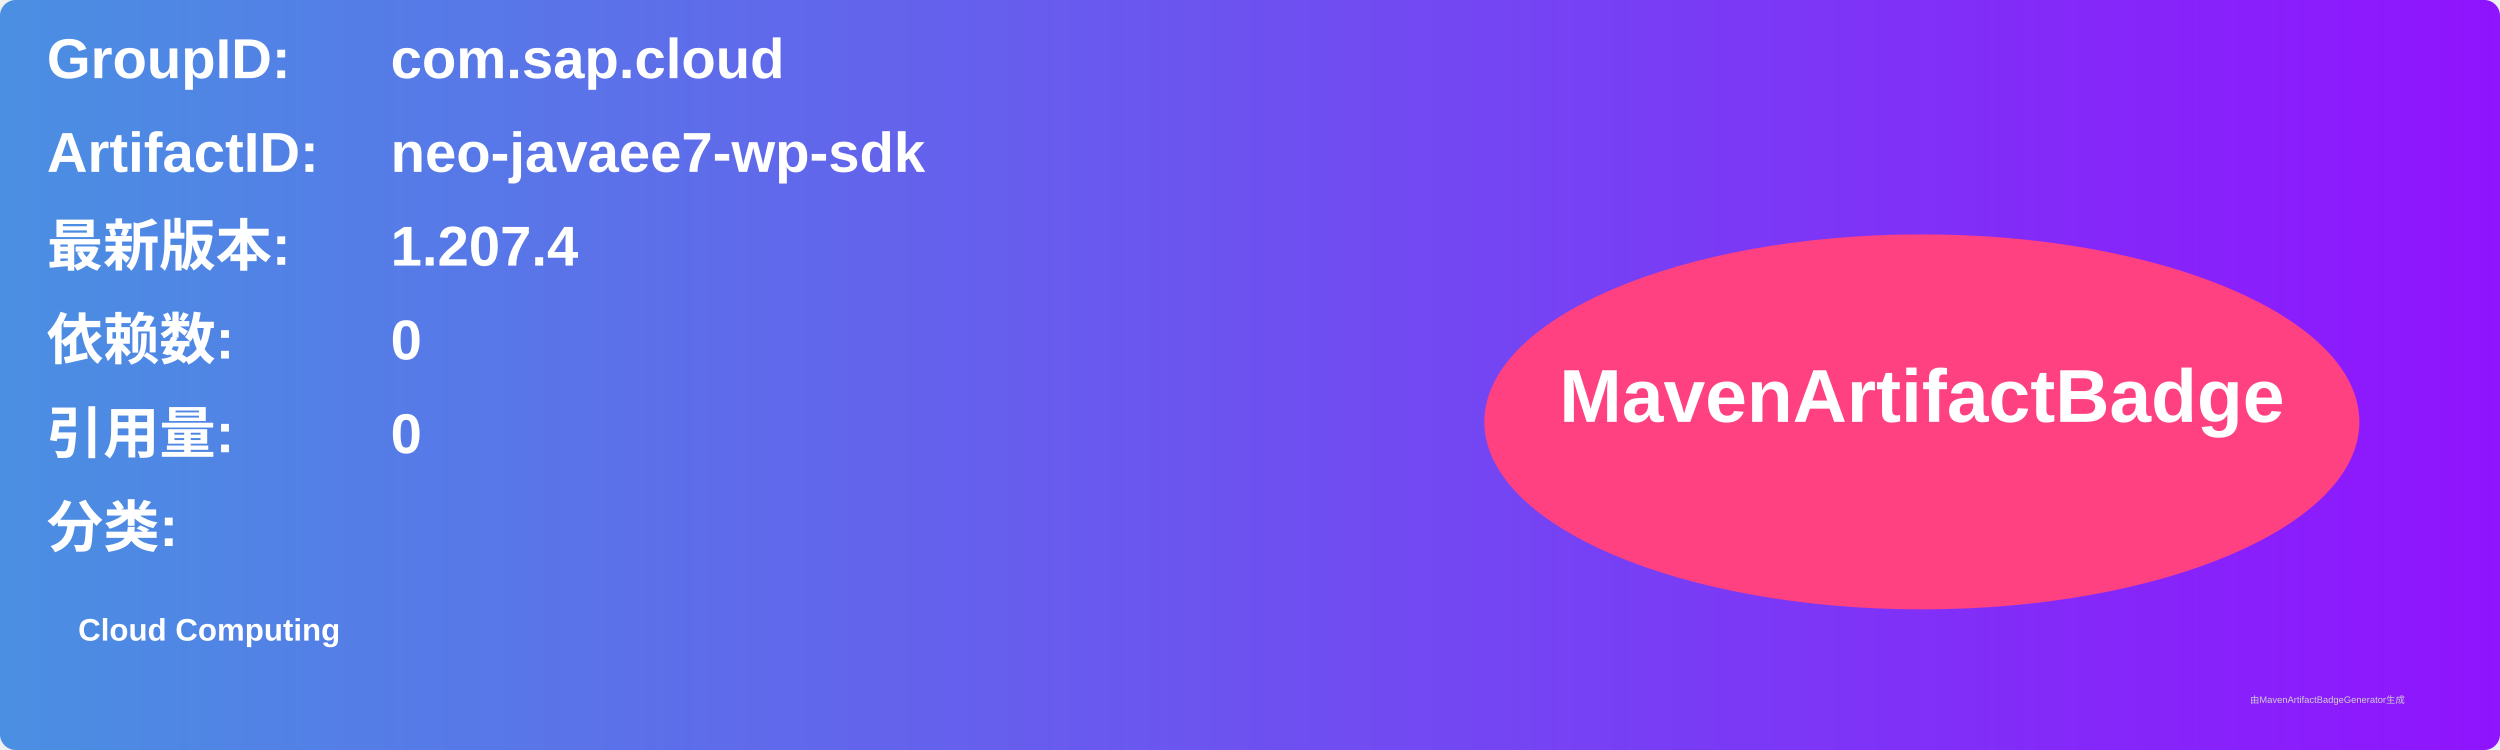
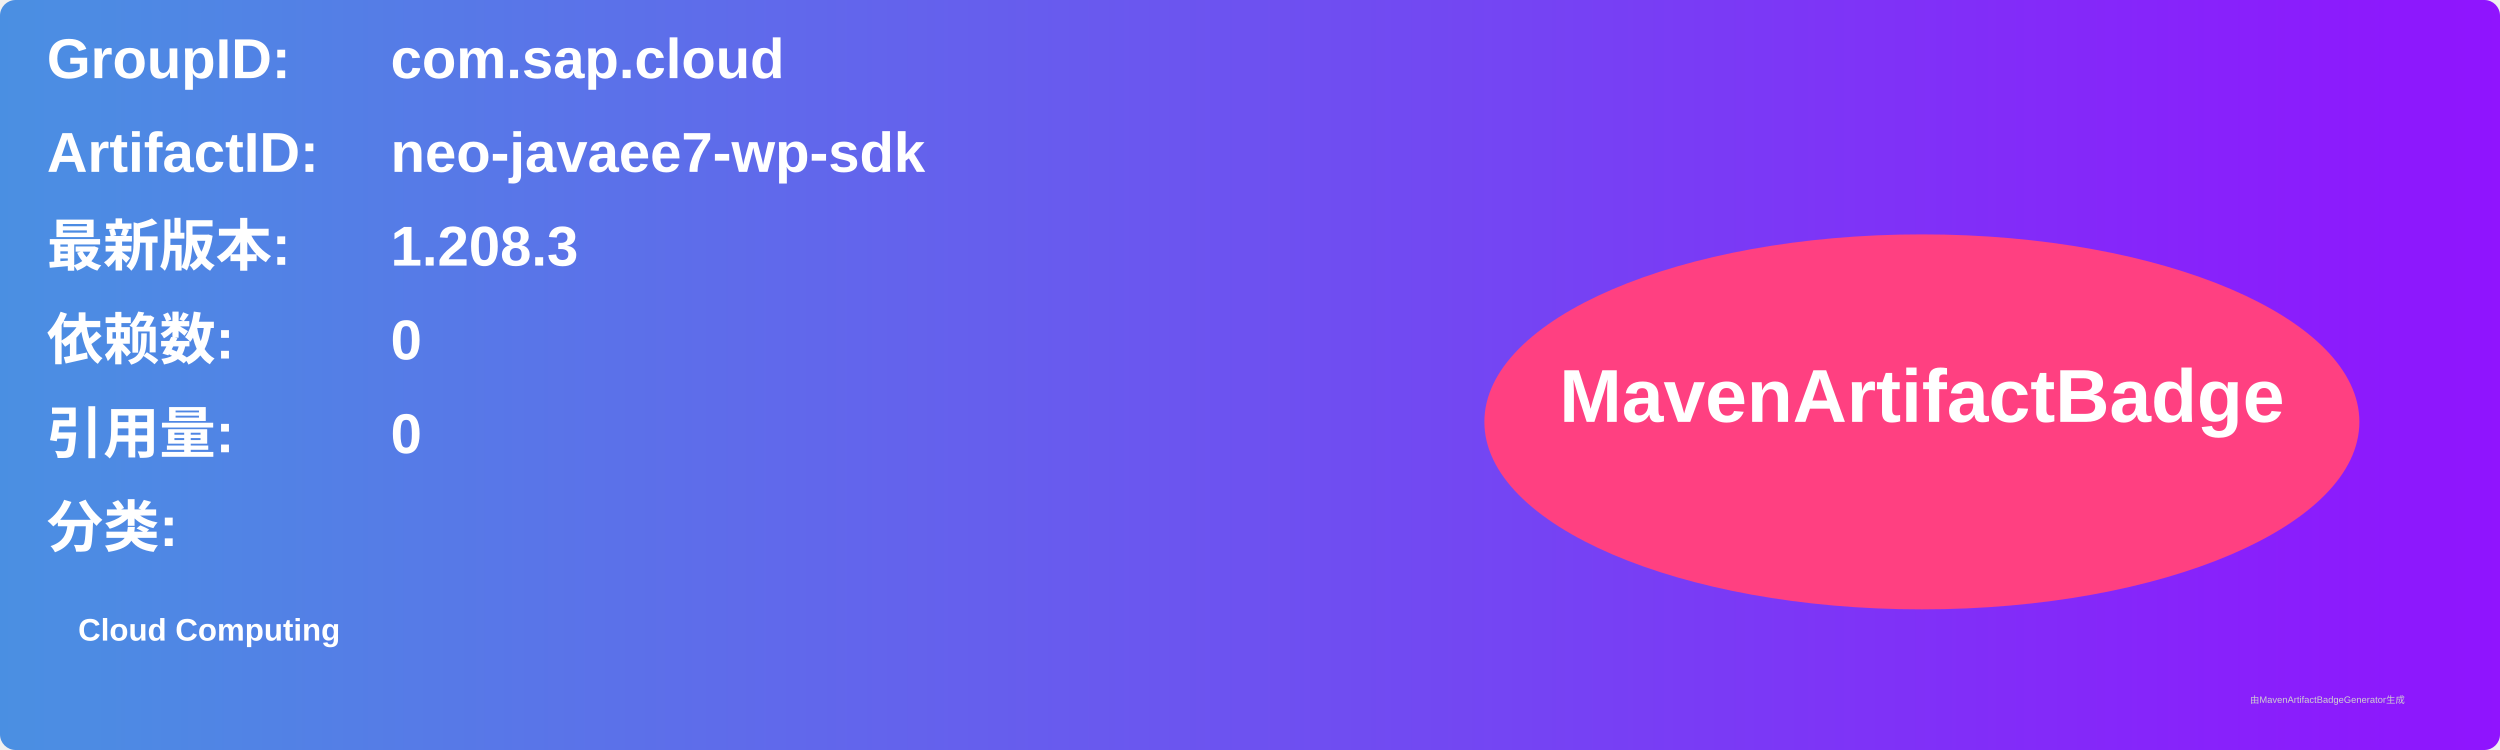
<svg xmlns="http://www.w3.org/2000/svg" width="800" height="240" viewBox="0 0 800 240">
  <linearGradient id="grad" x1="0%" y1="0%" x2="100%" y2="0%">
    <stop offset="0%" stop-color="#4a90e2" />
    <stop offset="100%" stop-color="#9013fe" />
  </linearGradient>
  <rect width="100%" height="100%" rx="5" ry="5" fill="url(#grad)" />
  <g transform="translate(15, 15)">
    <text x="0" y="10" font-family="Arial" font-size="18" fill="white" font-weight="bold" width="260">GroupID:</text>
    <text x="110" y="10" font-family="Arial" font-size="18" fill="white" font-weight="bold" width="460">com.sap.cloud</text>
    <text x="0" y="40" font-family="Arial" font-size="18" fill="white" font-weight="bold" width="260">ArtifactID:</text>
    <text x="110" y="40" font-family="Arial" font-size="18" fill="white" font-weight="bold" width="460">neo-javaee7-wp-sdk</text>
    <text x="0" y="70" font-family="Arial" font-size="18" fill="white" font-weight="bold">最新版本:</text>
    <text x="110" y="70" font-family="Arial" font-size="18" fill="white" font-weight="bold">
-       <tspan font-weight="bold">1.207.4</tspan>
+       <tspan font-weight="bold">1.208.3</tspan>
    </text>
    <text x="0" y="100" font-family="Arial" font-size="18" fill="white" font-weight="bold">依赖数: </text>
    <text x="110" y="100" font-family="Arial" font-size="18" fill="white">
      <tspan font-weight="bold">0</tspan>
    </text>
    <text x="0" y="130" font-family="Arial" font-size="18" fill="white" font-weight="bold">引用量: </text>
    <text x="110" y="130" font-family="Arial" font-size="18" fill="white">
      <tspan font-weight="bold">0</tspan>
    </text>
    <text x="0" y="160" font-family="Arial" font-size="18" fill="white" font-weight="bold">分类:</text>
    <text x="10" y="190" font-family="Arial" font-size="10" fill="white">
      <tspan font-weight="bold">Cloud Computing</tspan>
    </text>
    <ellipse cx="600" cy="120" rx="140" ry="60" fill="#ff4081" />
    <text x="600" y="120" text-anchor="middle" font-family="Arial" font-size="24" fill="white" font-weight="bold">MavenArtifactBadge</text>
  </g>
  <text x="720" y="225" font-family="Arial" font-size="3" fill="#d0d0d0">由MavenArtifactBadgeGenerator生成</text>
</svg>
